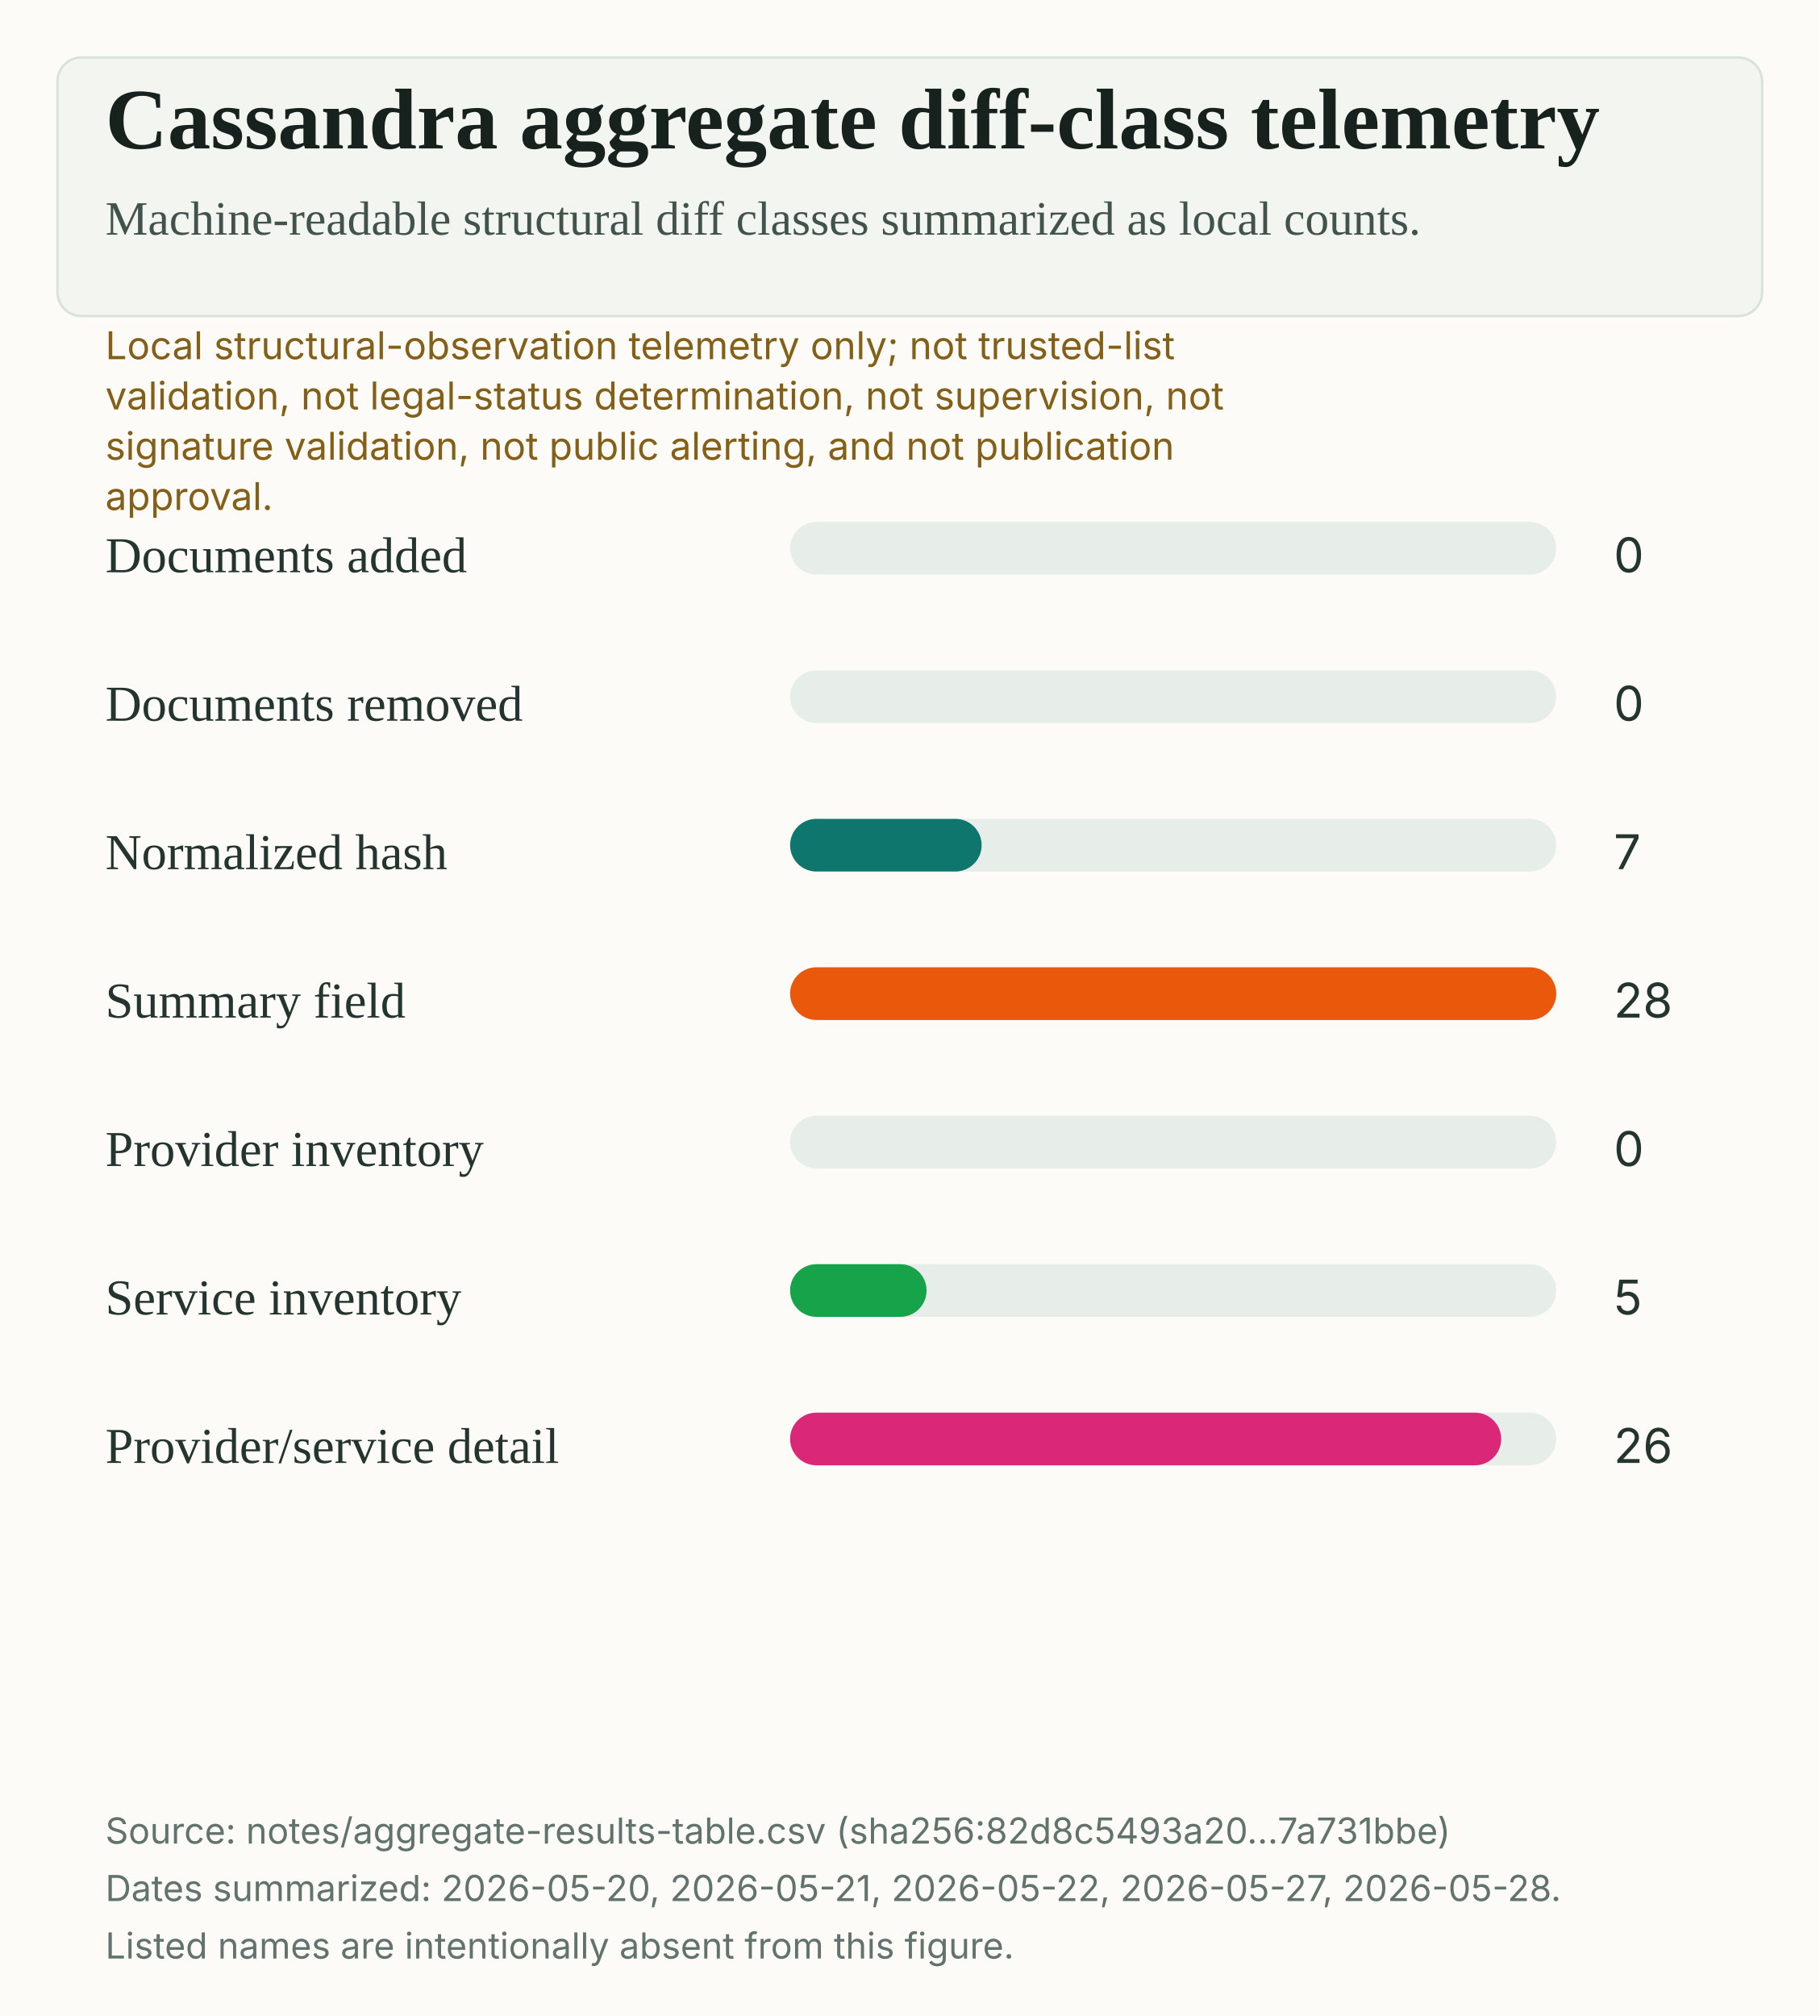
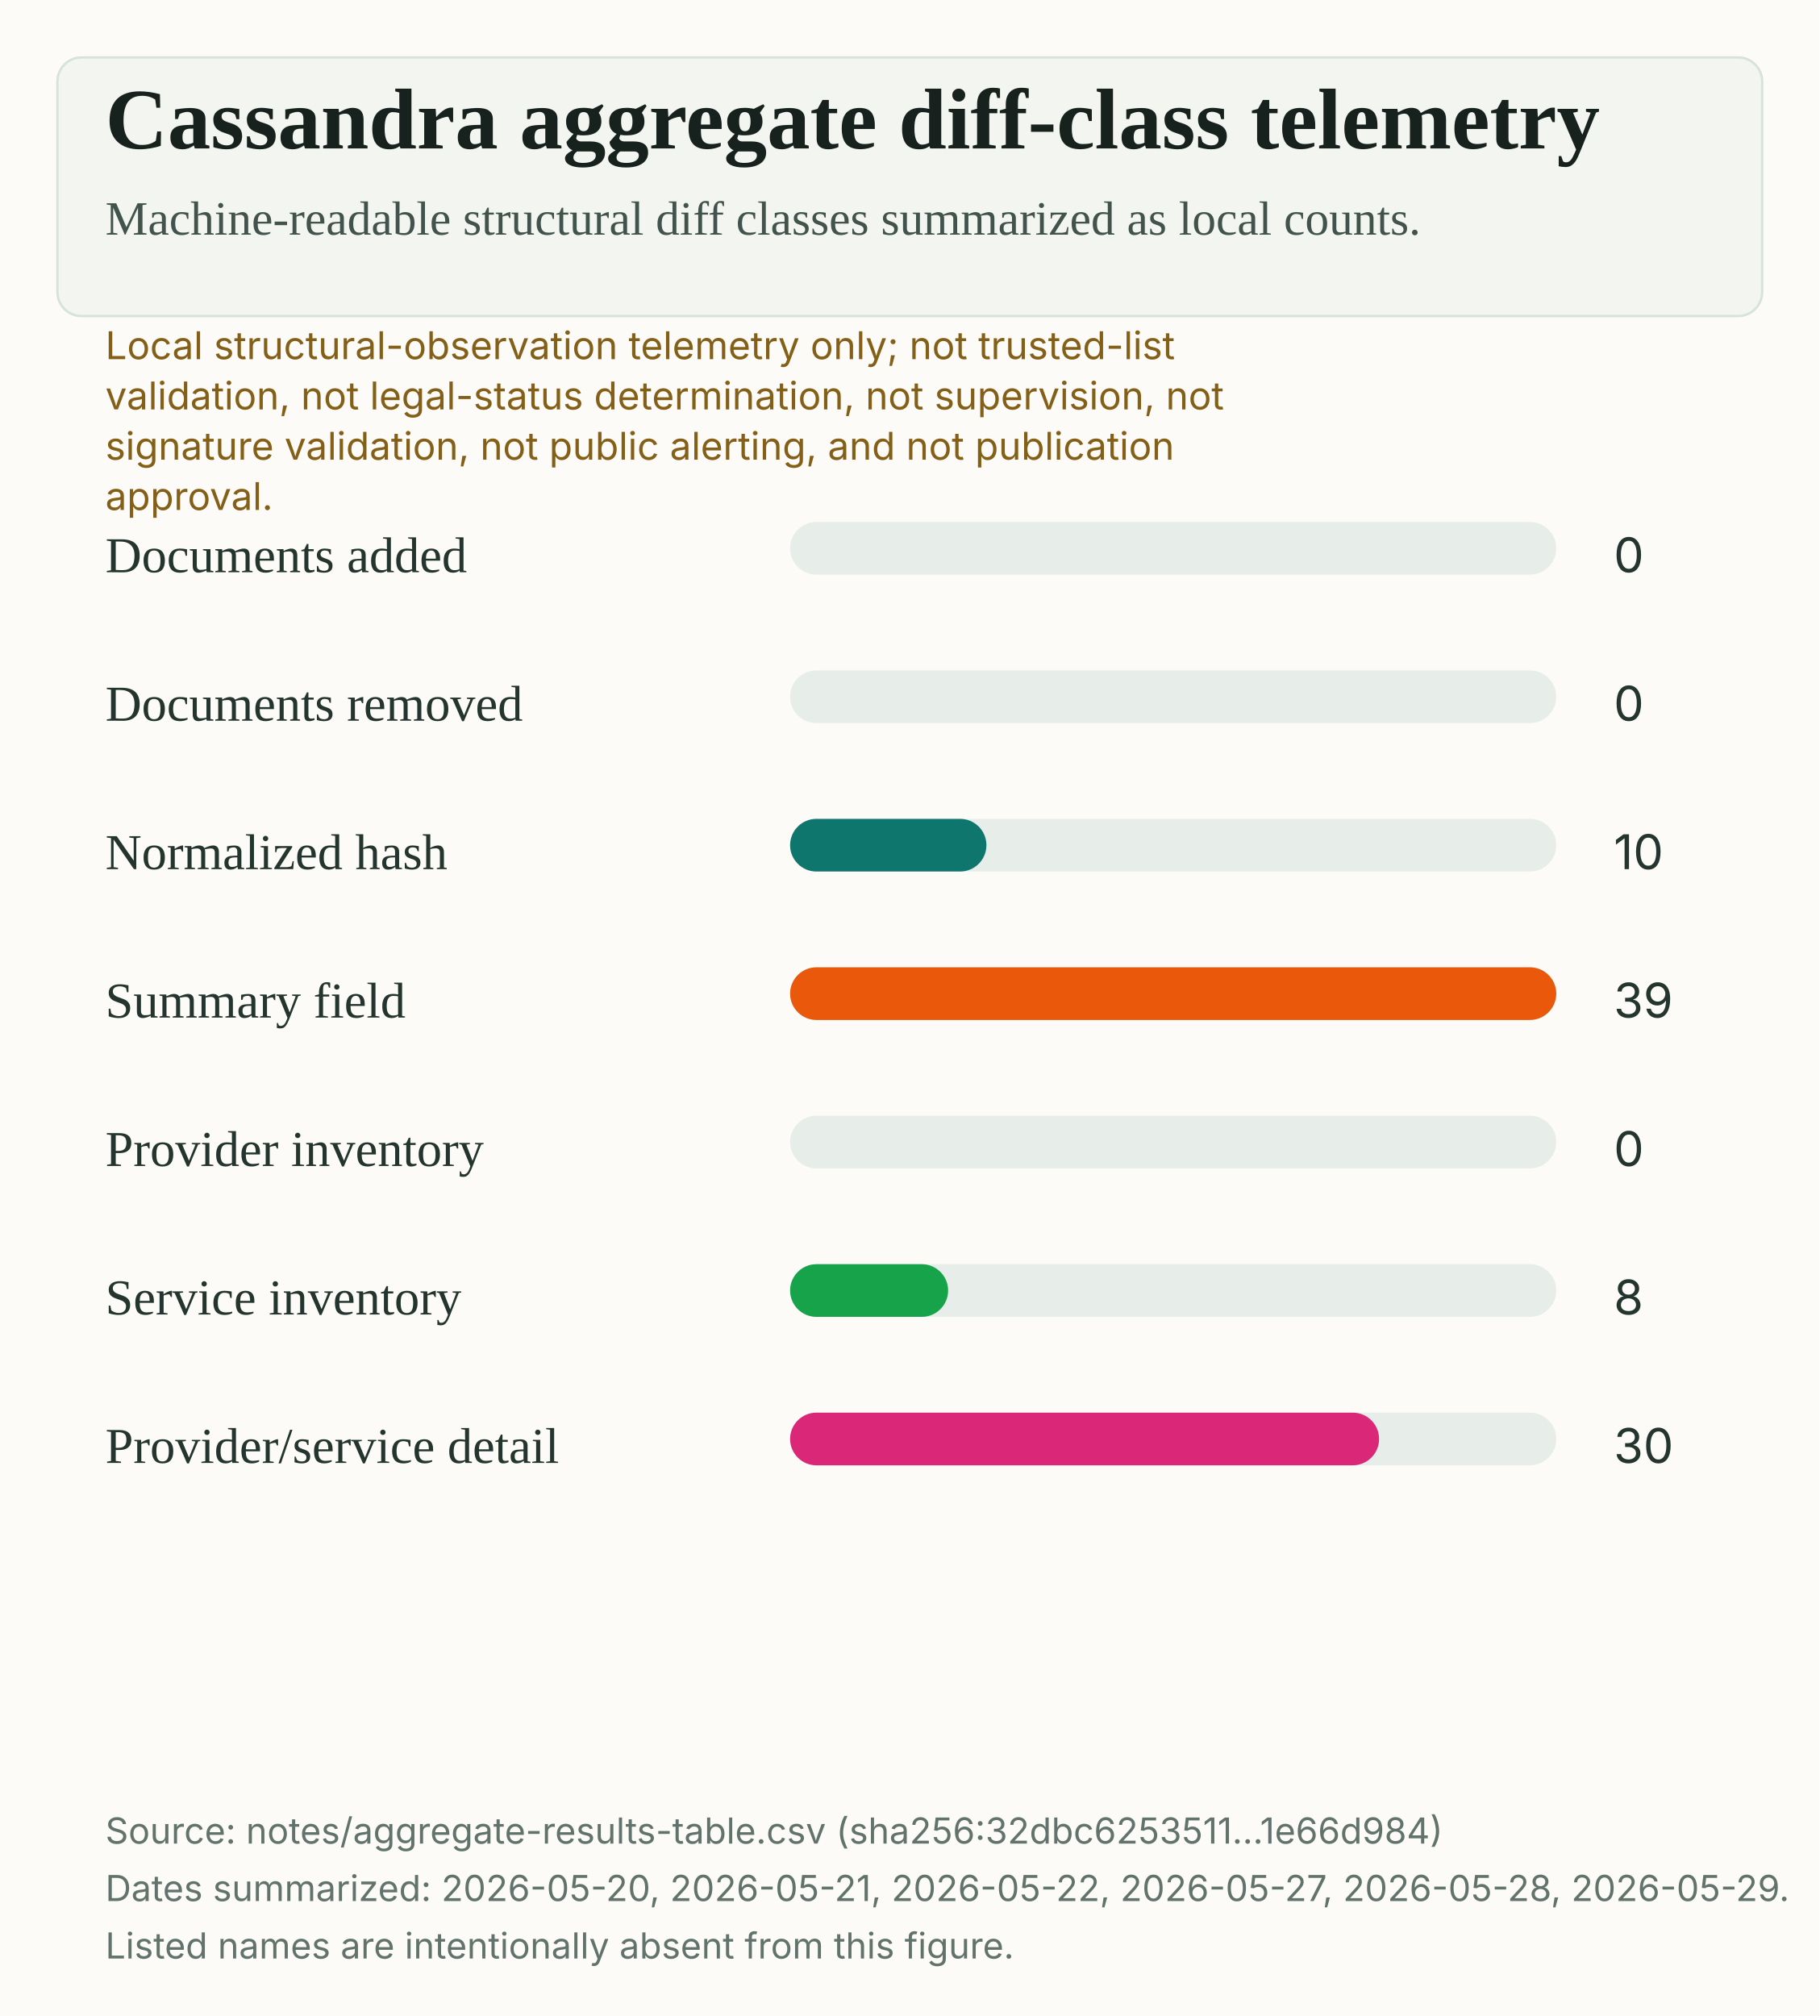
<svg xmlns="http://www.w3.org/2000/svg" width="760" height="842" viewBox="0 0 760 842" role="img" aria-labelledby="title desc">
  <rect width="100%" height="100%" fill="#fcfbf7" />
  <rect x="24" y="24" width="712" height="108" rx="10" fill="#f2f5f0" stroke="#d8e2dc" />
  <text x="44" y="62" fill="#17211d" font-family="Source Serif 4, Charter, Iowan Old Style, Georgia, serif" font-size="36" font-weight="600">Cassandra aggregate diff-class telemetry</text>
  <text x="44" y="98" fill="#42534d" font-family="Source Serif 4, Charter, Iowan Old Style, Georgia, serif" font-size="20">Machine-readable structural diff classes summarized as local counts.</text>
  <text x="44" y="150" fill="#845f17" font-family="Inter, Arial, sans-serif" font-size="16">Local structural-observation telemetry only; not trusted-list</text>
  <text x="44" y="171" fill="#845f17" font-family="Inter, Arial, sans-serif" font-size="16">validation, not legal-status determination, not supervision, not</text>
  <text x="44" y="192" fill="#845f17" font-family="Inter, Arial, sans-serif" font-size="16">signature validation, not public alerting, and not publication</text>
  <text x="44" y="213" fill="#845f17" font-family="Inter, Arial, sans-serif" font-size="16">approval.</text>
  <text x="44" y="239" fill="#24342e" font-family="Source Serif 4, Charter, Iowan Old Style, Georgia, serif" font-size="21">Documents added</text>
  <rect x="330" y="218" width="320" height="22" rx="11" fill="#e7eee9" />
  <rect x="330" y="218" width="0" height="22" rx="11" fill="#2563EB" />
  <text x="674" y="239" fill="#24342e" font-family="Inter, Arial, sans-serif" font-size="20">0</text>
  <text x="44" y="301" fill="#24342e" font-family="Source Serif 4, Charter, Iowan Old Style, Georgia, serif" font-size="21">Documents removed</text>
  <rect x="330" y="280" width="320" height="22" rx="11" fill="#e7eee9" />
  <rect x="330" y="280" width="0" height="22" rx="11" fill="#9333EA" />
  <text x="674" y="301" fill="#24342e" font-family="Inter, Arial, sans-serif" font-size="20">0</text>
  <text x="44" y="363" fill="#24342e" font-family="Source Serif 4, Charter, Iowan Old Style, Georgia, serif" font-size="21">Normalized hash</text>
  <rect x="330" y="342" width="320" height="22" rx="11" fill="#e7eee9" />
-   <rect x="330" y="342" width="80" height="22" rx="11" fill="#0F766E" />
-   <text x="674" y="363" fill="#24342e" font-family="Inter, Arial, sans-serif" font-size="20">7</text>
+   <rect x="330" y="342" width="82" height="22" rx="11" fill="#0F766E" />
+   <text x="674" y="363" fill="#24342e" font-family="Inter, Arial, sans-serif" font-size="20">10</text>
  <text x="44" y="425" fill="#24342e" font-family="Source Serif 4, Charter, Iowan Old Style, Georgia, serif" font-size="21">Summary field</text>
  <rect x="330" y="404" width="320" height="22" rx="11" fill="#e7eee9" />
  <rect x="330" y="404" width="320" height="22" rx="11" fill="#EA580C" />
-   <text x="674" y="425" fill="#24342e" font-family="Inter, Arial, sans-serif" font-size="20">28</text>
+   <text x="674" y="425" fill="#24342e" font-family="Inter, Arial, sans-serif" font-size="20">39</text>
  <text x="44" y="487" fill="#24342e" font-family="Source Serif 4, Charter, Iowan Old Style, Georgia, serif" font-size="21">Provider inventory</text>
  <rect x="330" y="466" width="320" height="22" rx="11" fill="#e7eee9" />
  <rect x="330" y="466" width="0" height="22" rx="11" fill="#4F46E5" />
  <text x="674" y="487" fill="#24342e" font-family="Inter, Arial, sans-serif" font-size="20">0</text>
  <text x="44" y="549" fill="#24342e" font-family="Source Serif 4, Charter, Iowan Old Style, Georgia, serif" font-size="21">Service inventory</text>
  <rect x="330" y="528" width="320" height="22" rx="11" fill="#e7eee9" />
-   <rect x="330" y="528" width="57" height="22" rx="11" fill="#16A34A" />
-   <text x="674" y="549" fill="#24342e" font-family="Inter, Arial, sans-serif" font-size="20">5</text>
+   <rect x="330" y="528" width="66" height="22" rx="11" fill="#16A34A" />
+   <text x="674" y="549" fill="#24342e" font-family="Inter, Arial, sans-serif" font-size="20">8</text>
  <text x="44" y="611" fill="#24342e" font-family="Source Serif 4, Charter, Iowan Old Style, Georgia, serif" font-size="21">Provider/service detail</text>
  <rect x="330" y="590" width="320" height="22" rx="11" fill="#e7eee9" />
-   <rect x="330" y="590" width="297" height="22" rx="11" fill="#DB2777" />
-   <text x="674" y="611" fill="#24342e" font-family="Inter, Arial, sans-serif" font-size="20">26</text>
-   <text x="44" y="770" fill="#62736d" font-family="Inter, Arial, sans-serif" font-size="15">Source: notes/aggregate-results-table.csv (sha256:82d8c5493a20...7a731bbe)</text>
-   <text x="44" y="794" fill="#62736d" font-family="Inter, Arial, sans-serif" font-size="15">Dates summarized: 2026-05-20, 2026-05-21, 2026-05-22, 2026-05-27, 2026-05-28.</text>
+   <rect x="330" y="590" width="246" height="22" rx="11" fill="#DB2777" />
+   <text x="674" y="611" fill="#24342e" font-family="Inter, Arial, sans-serif" font-size="20">30</text>
+   <text x="44" y="770" fill="#62736d" font-family="Inter, Arial, sans-serif" font-size="15">Source: notes/aggregate-results-table.csv (sha256:32dbc6253511...1e66d984)</text>
+   <text x="44" y="794" fill="#62736d" font-family="Inter, Arial, sans-serif" font-size="15">Dates summarized: 2026-05-20, 2026-05-21, 2026-05-22, 2026-05-27, 2026-05-28, 2026-05-29.</text>
  <text x="44" y="818" fill="#62736d" font-family="Inter, Arial, sans-serif" font-size="15">Listed names are intentionally absent from this figure.</text>
</svg>
